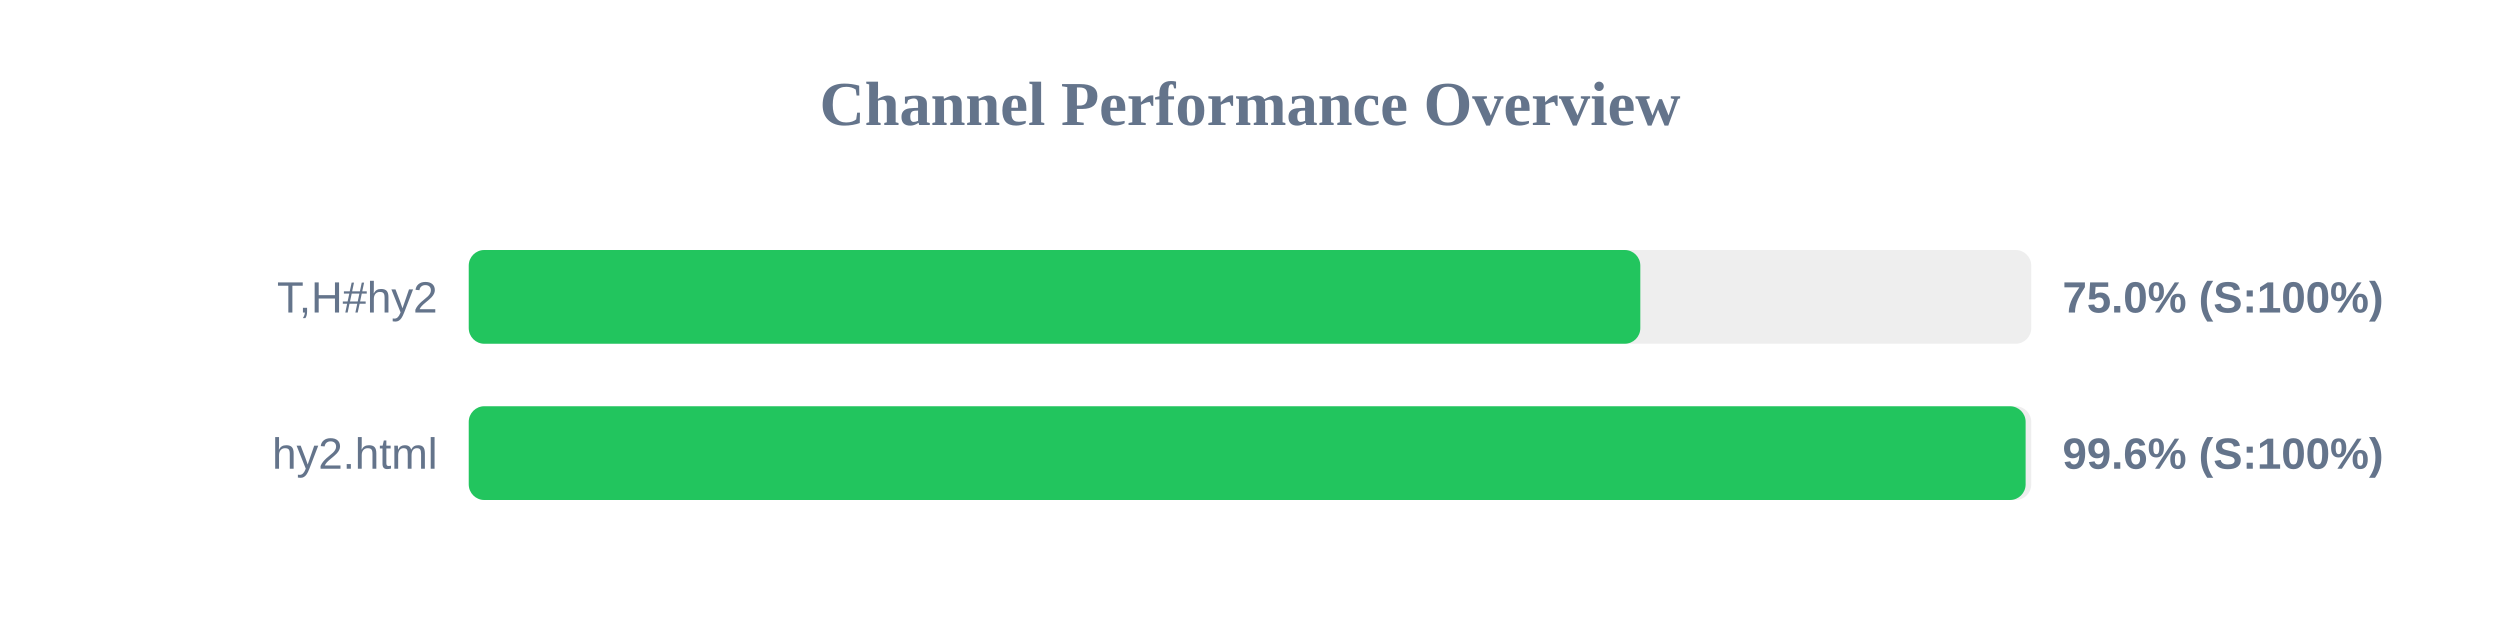
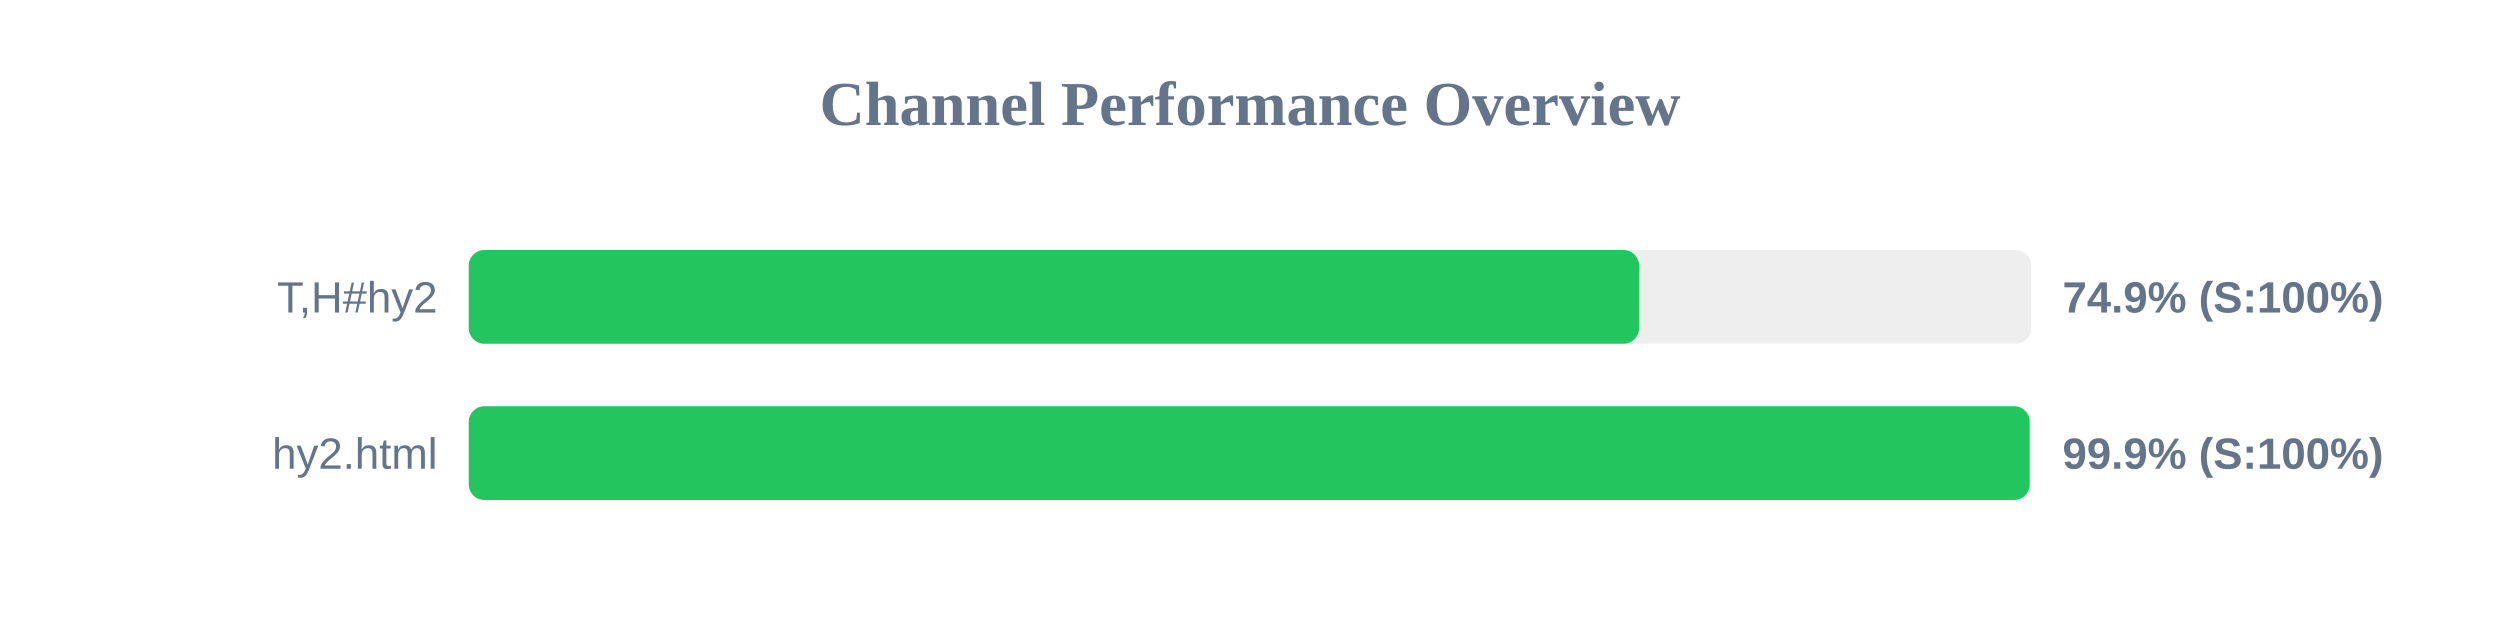
<svg xmlns="http://www.w3.org/2000/svg" width="800" height="200" version="1.1">
  <style>
        .row { font: 14px Arial; fill: #64748b; }
        .score { font: bold 14px Arial; fill: #64748b; }
    </style>
  <text x="400" y="40" text-anchor="middle" font-size="20px" font-weight="bold" fill="#64748b">Channel Performance Overview</text>
  <rect x="150" y="80" width="500" height="30" fill="#eee" rx="5" />
-   <rect x="150" y="80" width="374.9" height="30" fill="#22c55e" rx="5" />
+   <rect x="150" y="80" width="374.5" height="30" fill="#22c55e" rx="5" />
  <text x="140" y="100" text-anchor="end" class="row">T,H#hy2</text>
-   <text x="660" y="100" text-anchor="start" class="score">75.0% (S:100%)</text>
+   <text x="660" y="100" text-anchor="start" class="score">74.9% (S:100%)</text>
  <rect x="150" y="130" width="500" height="30" fill="#eee" rx="5" />
-   <rect x="150" y="130" width="498.2" height="30" fill="#22c55e" rx="5" />
+   <rect x="150" y="130" width="499.5" height="30" fill="#22c55e" rx="5" />
  <text x="140" y="150" text-anchor="end" class="row">hy2.html</text>
-   <text x="660" y="150" text-anchor="start" class="score">99.6% (S:100%)</text>
+   <text x="660" y="150" text-anchor="start" class="score">99.9% (S:100%)</text>
</svg>
